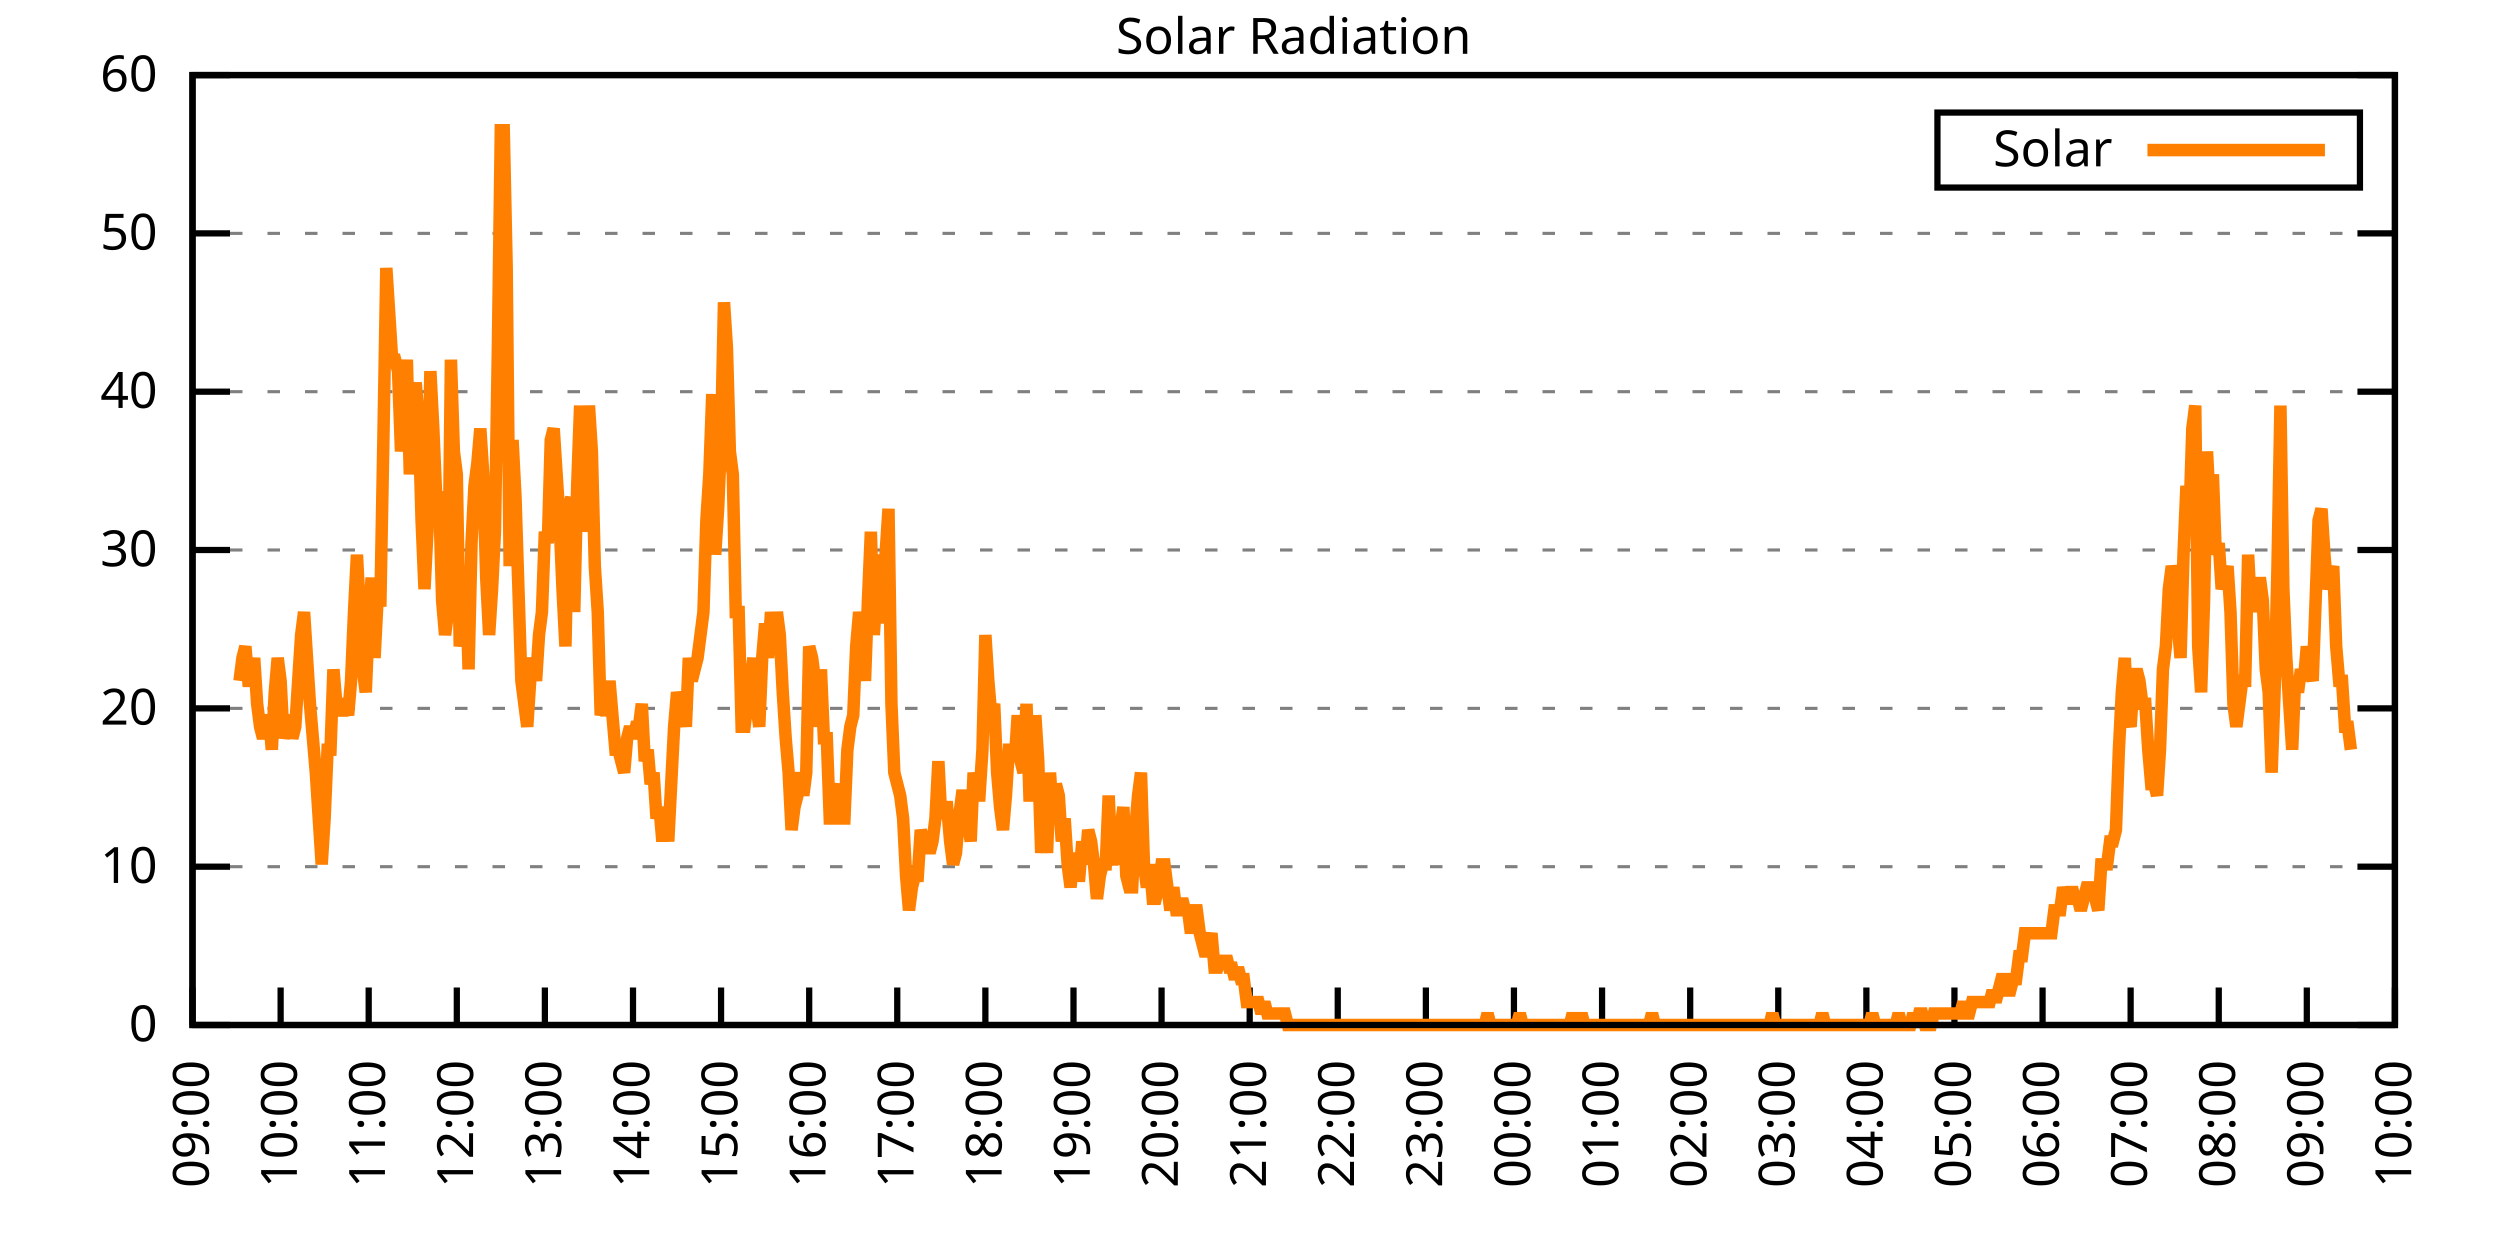
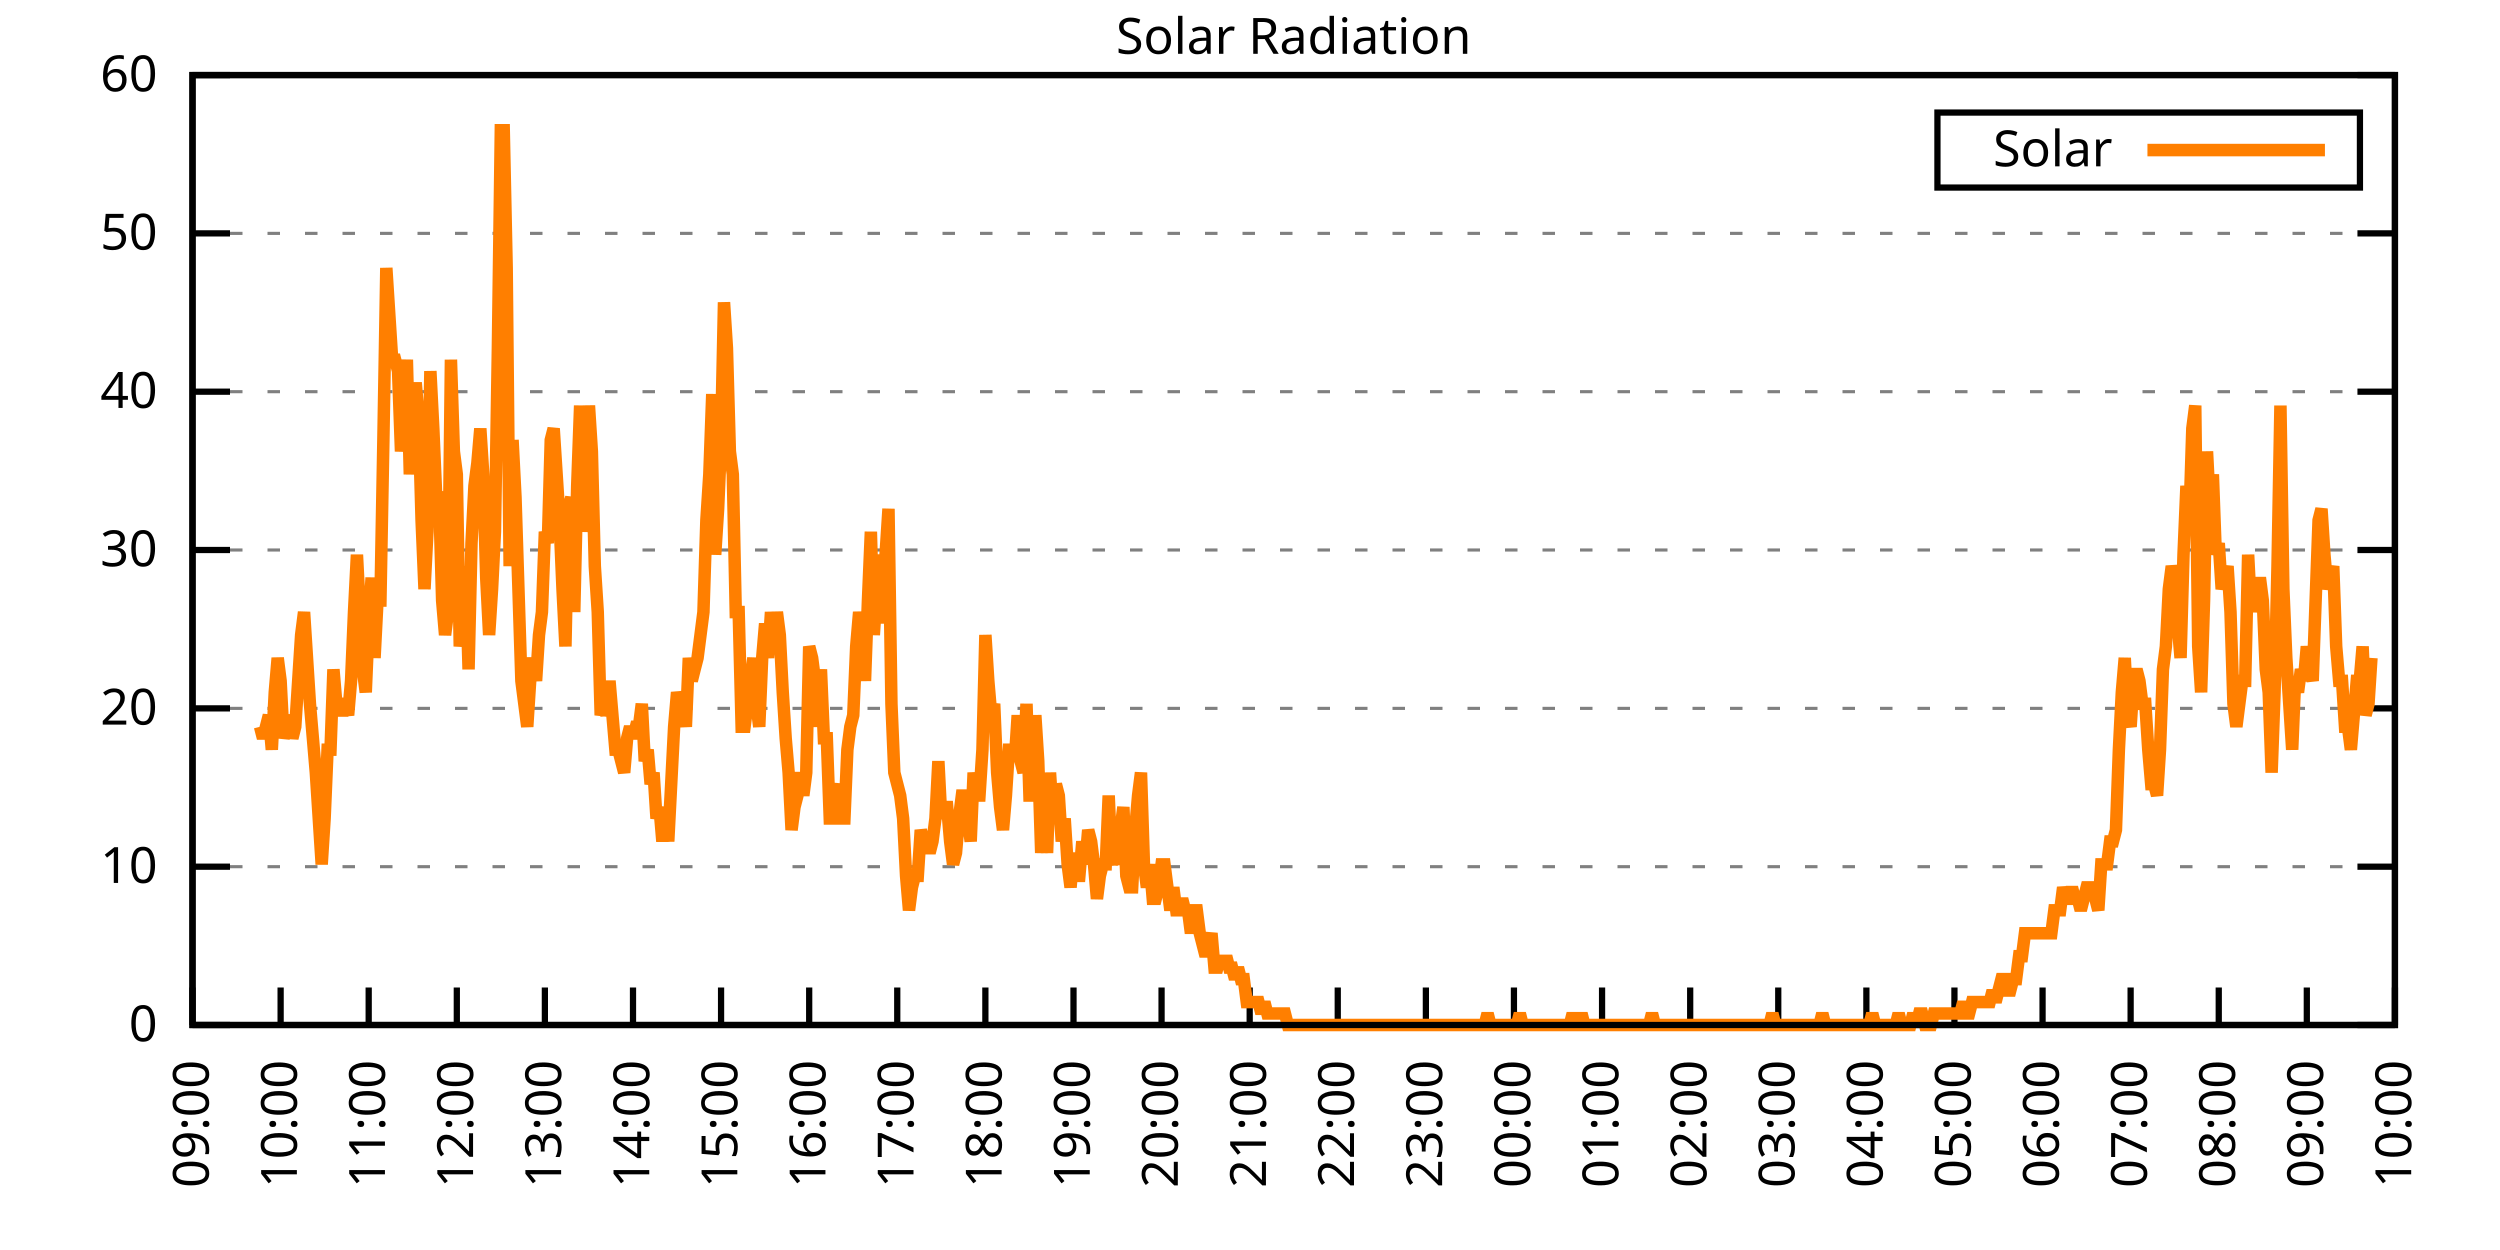
<svg xmlns="http://www.w3.org/2000/svg" xmlns:xlink="http://www.w3.org/1999/xlink" width="400" height="200" viewBox="0 0 400 200">
  <g id="gnuplot_canvas">
    <rect x="0" y="0" width="400" height="200" fill="none" />
    <defs>
      <circle id="gpDot" r="0.5" stroke-width="0.5" stroke="currentColor" />
      <path id="gpPt0" stroke-width="0.333" stroke="currentColor" d="M-1,0 h2 M0,-1 v2" />
      <path id="gpPt1" stroke-width="0.333" stroke="currentColor" d="M-1,-1 L1,1 M1,-1 L-1,1" />
      <path id="gpPt2" stroke-width="0.333" stroke="currentColor" d="M-1,0 L1,0 M0,-1 L0,1 M-1,-1 L1,1 M-1,1 L1,-1" />
      <rect id="gpPt3" stroke-width="0.333" stroke="currentColor" x="-1" y="-1" width="2" height="2" />
      <rect id="gpPt4" stroke-width="0.333" stroke="currentColor" fill="currentColor" x="-1" y="-1" width="2" height="2" />
      <circle id="gpPt5" stroke-width="0.333" stroke="currentColor" cx="0" cy="0" r="1" />
      <use xlink:href="#gpPt5" id="gpPt6" fill="currentColor" stroke="none" />
      <path id="gpPt7" stroke-width="0.333" stroke="currentColor" d="M0,-1.33 L-1.33,0.67 L1.33,0.67 z" />
      <use xlink:href="#gpPt7" id="gpPt8" fill="currentColor" stroke="none" />
      <use xlink:href="#gpPt7" id="gpPt9" stroke="currentColor" transform="rotate(180)" />
      <use xlink:href="#gpPt9" id="gpPt10" fill="currentColor" stroke="none" />
      <use xlink:href="#gpPt3" id="gpPt11" stroke="currentColor" transform="rotate(45)" />
      <use xlink:href="#gpPt11" id="gpPt12" fill="currentColor" stroke="none" />
      <path id="gpPt13" stroke-width="0.333" stroke="currentColor" d="M0,1.330 L1.265,0.411 L0.782,-1.067 L-0.782,-1.076 L-1.265,0.411 z" />
      <use xlink:href="#gpPt13" id="gpPt14" fill="currentColor" stroke="none" />
      <filter id="textbox" filterUnits="objectBoundingBox" x="0" y="0" height="1" width="1">
        <feFlood flood-color="white" flood-opacity="1" result="bgnd" />
        <feComposite in="SourceGraphic" in2="bgnd" operator="atop" />
      </filter>
      <filter id="greybox" filterUnits="objectBoundingBox" x="0" y="0" height="1" width="1">
        <feFlood flood-color="lightgrey" flood-opacity="1" result="grey" />
        <feComposite in="SourceGraphic" in2="grey" operator="atop" />
      </filter>
    </defs>
    <g fill="none" color="white" stroke="currentColor" stroke-width="1.00" stroke-linecap="butt" stroke-linejoin="miter">
</g>
    <g fill="none" color="black" stroke="currentColor" stroke-width="1.00" stroke-linecap="butt" stroke-linejoin="miter">
      <g stroke="none" shape-rendering="crispEdges">
        <polygon fill="rgb(255, 255, 255)" points="30.80,164.00 383.18,164.00 383.18,12.02 30.80,12.02 " />
      </g>
    </g>
    <g fill="none" color="black" stroke="currentColor" stroke-width="1.00" stroke-linecap="butt" stroke-linejoin="miter">
</g>
    <g fill="none" color="black" stroke="black" stroke-width="0.50" stroke-linecap="butt" stroke-linejoin="miter">
</g>
    <g fill="none" color="gray" stroke="currentColor" stroke-width="0.50" stroke-linecap="butt" stroke-linejoin="miter">
      <path stroke="gray" stroke-dasharray="2,4" class="gridline" d="M30.80,164.00 L383.19,164.00  " />
    </g>
    <g fill="none" color="gray" stroke="gray" stroke-width="1.00" stroke-linecap="butt" stroke-linejoin="miter">
</g>
    <g fill="none" color="black" stroke="currentColor" stroke-width="1.00" stroke-linecap="butt" stroke-linejoin="miter">
      <path stroke="black" d="M30.80,164.00 L36.80,164.00 M383.19,164.00 L377.19,164.00  " />
      <g transform="translate(25.20,166.60)" stroke="none" fill="black" font-family="Sans" font-size="8.00" text-anchor="end">
        <text>
          <tspan font-family="Sans"> 0</tspan>
        </text>
      </g>
    </g>
    <g fill="none" color="black" stroke="currentColor" stroke-width="1.00" stroke-linecap="butt" stroke-linejoin="miter">
</g>
    <g fill="none" color="black" stroke="black" stroke-width="0.50" stroke-linecap="butt" stroke-linejoin="miter">
</g>
    <g fill="none" color="gray" stroke="currentColor" stroke-width="0.50" stroke-linecap="butt" stroke-linejoin="miter">
      <path stroke="gray" stroke-dasharray="2,4" class="gridline" d="M30.80,138.67 L383.19,138.67  " />
    </g>
    <g fill="none" color="gray" stroke="gray" stroke-width="1.00" stroke-linecap="butt" stroke-linejoin="miter">
</g>
    <g fill="none" color="black" stroke="currentColor" stroke-width="1.00" stroke-linecap="butt" stroke-linejoin="miter">
      <path stroke="black" d="M30.80,138.67 L36.80,138.67 M383.19,138.67 L377.19,138.67  " />
      <g transform="translate(25.20,141.27)" stroke="none" fill="black" font-family="Sans" font-size="8.00" text-anchor="end">
        <text>
          <tspan font-family="Sans"> 10</tspan>
        </text>
      </g>
    </g>
    <g fill="none" color="black" stroke="currentColor" stroke-width="1.00" stroke-linecap="butt" stroke-linejoin="miter">
</g>
    <g fill="none" color="black" stroke="black" stroke-width="0.50" stroke-linecap="butt" stroke-linejoin="miter">
</g>
    <g fill="none" color="gray" stroke="currentColor" stroke-width="0.50" stroke-linecap="butt" stroke-linejoin="miter">
      <path stroke="gray" stroke-dasharray="2,4" class="gridline" d="M30.80,113.34 L383.19,113.34  " />
    </g>
    <g fill="none" color="gray" stroke="gray" stroke-width="1.00" stroke-linecap="butt" stroke-linejoin="miter">
</g>
    <g fill="none" color="black" stroke="currentColor" stroke-width="1.00" stroke-linecap="butt" stroke-linejoin="miter">
      <path stroke="black" d="M30.80,113.34 L36.80,113.34 M383.19,113.34 L377.19,113.34  " />
      <g transform="translate(25.20,115.94)" stroke="none" fill="black" font-family="Sans" font-size="8.00" text-anchor="end">
        <text>
          <tspan font-family="Sans"> 20</tspan>
        </text>
      </g>
    </g>
    <g fill="none" color="black" stroke="currentColor" stroke-width="1.00" stroke-linecap="butt" stroke-linejoin="miter">
</g>
    <g fill="none" color="black" stroke="black" stroke-width="0.50" stroke-linecap="butt" stroke-linejoin="miter">
</g>
    <g fill="none" color="gray" stroke="currentColor" stroke-width="0.50" stroke-linecap="butt" stroke-linejoin="miter">
      <path stroke="gray" stroke-dasharray="2,4" class="gridline" d="M30.80,88.00 L383.19,88.00  " />
    </g>
    <g fill="none" color="gray" stroke="gray" stroke-width="1.00" stroke-linecap="butt" stroke-linejoin="miter">
</g>
    <g fill="none" color="black" stroke="currentColor" stroke-width="1.00" stroke-linecap="butt" stroke-linejoin="miter">
      <path stroke="black" d="M30.80,88.00 L36.80,88.00 M383.19,88.00 L377.19,88.00  " />
      <g transform="translate(25.20,90.60)" stroke="none" fill="black" font-family="Sans" font-size="8.00" text-anchor="end">
        <text>
          <tspan font-family="Sans"> 30</tspan>
        </text>
      </g>
    </g>
    <g fill="none" color="black" stroke="currentColor" stroke-width="1.00" stroke-linecap="butt" stroke-linejoin="miter">
</g>
    <g fill="none" color="black" stroke="black" stroke-width="0.50" stroke-linecap="butt" stroke-linejoin="miter">
</g>
    <g fill="none" color="gray" stroke="currentColor" stroke-width="0.50" stroke-linecap="butt" stroke-linejoin="miter">
      <path stroke="gray" stroke-dasharray="2,4" class="gridline" d="M30.80,62.67 L383.19,62.67  " />
    </g>
    <g fill="none" color="gray" stroke="gray" stroke-width="1.00" stroke-linecap="butt" stroke-linejoin="miter">
</g>
    <g fill="none" color="black" stroke="currentColor" stroke-width="1.00" stroke-linecap="butt" stroke-linejoin="miter">
      <path stroke="black" d="M30.80,62.67 L36.80,62.67 M383.19,62.67 L377.19,62.67  " />
      <g transform="translate(25.20,65.27)" stroke="none" fill="black" font-family="Sans" font-size="8.00" text-anchor="end">
        <text>
          <tspan font-family="Sans"> 40</tspan>
        </text>
      </g>
    </g>
    <g fill="none" color="black" stroke="currentColor" stroke-width="1.00" stroke-linecap="butt" stroke-linejoin="miter">
</g>
    <g fill="none" color="black" stroke="black" stroke-width="0.50" stroke-linecap="butt" stroke-linejoin="miter">
</g>
    <g fill="none" color="gray" stroke="currentColor" stroke-width="0.50" stroke-linecap="butt" stroke-linejoin="miter">
      <path stroke="gray" stroke-dasharray="2,4" class="gridline" d="M30.80,37.34 L383.19,37.34  " />
    </g>
    <g fill="none" color="gray" stroke="gray" stroke-width="1.00" stroke-linecap="butt" stroke-linejoin="miter">
</g>
    <g fill="none" color="black" stroke="currentColor" stroke-width="1.00" stroke-linecap="butt" stroke-linejoin="miter">
      <path stroke="black" d="M30.80,37.34 L36.80,37.34 M383.19,37.34 L377.19,37.34  " />
      <g transform="translate(25.20,39.94)" stroke="none" fill="black" font-family="Sans" font-size="8.00" text-anchor="end">
        <text>
          <tspan font-family="Sans"> 50</tspan>
        </text>
      </g>
    </g>
    <g fill="none" color="black" stroke="currentColor" stroke-width="1.00" stroke-linecap="butt" stroke-linejoin="miter">
</g>
    <g fill="none" color="black" stroke="black" stroke-width="0.50" stroke-linecap="butt" stroke-linejoin="miter">
</g>
    <g fill="none" color="gray" stroke="currentColor" stroke-width="0.50" stroke-linecap="butt" stroke-linejoin="miter">
      <path stroke="gray" stroke-dasharray="2,4" class="gridline" d="M30.80,12.01 L383.19,12.01  " />
    </g>
    <g fill="none" color="gray" stroke="gray" stroke-width="1.00" stroke-linecap="butt" stroke-linejoin="miter">
</g>
    <g fill="none" color="black" stroke="currentColor" stroke-width="1.00" stroke-linecap="butt" stroke-linejoin="miter">
      <path stroke="black" d="M30.80,12.01 L36.80,12.01 M383.19,12.01 L377.19,12.01  " />
      <g transform="translate(25.20,14.61)" stroke="none" fill="black" font-family="Sans" font-size="8.00" text-anchor="end">
        <text>
          <tspan font-family="Sans"> 60</tspan>
        </text>
      </g>
    </g>
    <g fill="none" color="black" stroke="currentColor" stroke-width="1.00" stroke-linecap="butt" stroke-linejoin="miter">
      <path stroke="black" d="M30.80,164.00 L30.80,158.00  " />
      <g transform="translate(33.40,169.60) rotate(270.00)" stroke="none" fill="black" font-family="Sans" font-size="8.00" text-anchor="end">
        <text>
          <tspan font-family="Sans">09:00</tspan>
        </text>
      </g>
    </g>
    <g fill="none" color="black" stroke="currentColor" stroke-width="1.00" stroke-linecap="butt" stroke-linejoin="miter">
      <path stroke="black" d="M44.90,164.00 L44.90,158.00  " />
      <g transform="translate(47.50,169.60) rotate(270.00)" stroke="none" fill="black" font-family="Sans" font-size="8.00" text-anchor="end">
        <text>
          <tspan font-family="Sans">10:00</tspan>
        </text>
      </g>
    </g>
    <g fill="none" color="black" stroke="currentColor" stroke-width="1.00" stroke-linecap="butt" stroke-linejoin="miter">
      <path stroke="black" d="M58.99,164.00 L58.99,158.00  " />
      <g transform="translate(61.59,169.60) rotate(270.00)" stroke="none" fill="black" font-family="Sans" font-size="8.00" text-anchor="end">
        <text>
          <tspan font-family="Sans">11:00</tspan>
        </text>
      </g>
    </g>
    <g fill="none" color="black" stroke="currentColor" stroke-width="1.00" stroke-linecap="butt" stroke-linejoin="miter">
      <path stroke="black" d="M73.09,164.00 L73.09,158.00  " />
      <g transform="translate(75.69,169.60) rotate(270.00)" stroke="none" fill="black" font-family="Sans" font-size="8.00" text-anchor="end">
        <text>
          <tspan font-family="Sans">12:00</tspan>
        </text>
      </g>
    </g>
    <g fill="none" color="black" stroke="currentColor" stroke-width="1.00" stroke-linecap="butt" stroke-linejoin="miter">
      <path stroke="black" d="M87.18,164.00 L87.18,158.00  " />
      <g transform="translate(89.78,169.60) rotate(270.00)" stroke="none" fill="black" font-family="Sans" font-size="8.00" text-anchor="end">
        <text>
          <tspan font-family="Sans">13:00</tspan>
        </text>
      </g>
    </g>
    <g fill="none" color="black" stroke="currentColor" stroke-width="1.00" stroke-linecap="butt" stroke-linejoin="miter">
      <path stroke="black" d="M101.28,164.00 L101.28,158.00  " />
      <g transform="translate(103.88,169.60) rotate(270.00)" stroke="none" fill="black" font-family="Sans" font-size="8.00" text-anchor="end">
        <text>
          <tspan font-family="Sans">14:00</tspan>
        </text>
      </g>
    </g>
    <g fill="none" color="black" stroke="currentColor" stroke-width="1.00" stroke-linecap="butt" stroke-linejoin="miter">
      <path stroke="black" d="M115.37,164.00 L115.37,158.00  " />
      <g transform="translate(117.97,169.60) rotate(270.00)" stroke="none" fill="black" font-family="Sans" font-size="8.00" text-anchor="end">
        <text>
          <tspan font-family="Sans">15:00</tspan>
        </text>
      </g>
    </g>
    <g fill="none" color="black" stroke="currentColor" stroke-width="1.00" stroke-linecap="butt" stroke-linejoin="miter">
      <path stroke="black" d="M129.47,164.00 L129.47,158.00  " />
      <g transform="translate(132.07,169.60) rotate(270.00)" stroke="none" fill="black" font-family="Sans" font-size="8.00" text-anchor="end">
        <text>
          <tspan font-family="Sans">16:00</tspan>
        </text>
      </g>
    </g>
    <g fill="none" color="black" stroke="currentColor" stroke-width="1.00" stroke-linecap="butt" stroke-linejoin="miter">
      <path stroke="black" d="M143.56,164.00 L143.56,158.00  " />
      <g transform="translate(146.16,169.60) rotate(270.00)" stroke="none" fill="black" font-family="Sans" font-size="8.00" text-anchor="end">
        <text>
          <tspan font-family="Sans">17:00</tspan>
        </text>
      </g>
    </g>
    <g fill="none" color="black" stroke="currentColor" stroke-width="1.00" stroke-linecap="butt" stroke-linejoin="miter">
      <path stroke="black" d="M157.66,164.00 L157.66,158.00  " />
      <g transform="translate(160.26,169.60) rotate(270.00)" stroke="none" fill="black" font-family="Sans" font-size="8.00" text-anchor="end">
        <text>
          <tspan font-family="Sans">18:00</tspan>
        </text>
      </g>
    </g>
    <g fill="none" color="black" stroke="currentColor" stroke-width="1.00" stroke-linecap="butt" stroke-linejoin="miter">
      <path stroke="black" d="M171.76,164.00 L171.76,158.00  " />
      <g transform="translate(174.36,169.60) rotate(270.00)" stroke="none" fill="black" font-family="Sans" font-size="8.00" text-anchor="end">
        <text>
          <tspan font-family="Sans">19:00</tspan>
        </text>
      </g>
    </g>
    <g fill="none" color="black" stroke="currentColor" stroke-width="1.00" stroke-linecap="butt" stroke-linejoin="miter">
      <path stroke="black" d="M185.85,164.00 L185.85,158.00  " />
      <g transform="translate(188.45,169.60) rotate(270.00)" stroke="none" fill="black" font-family="Sans" font-size="8.00" text-anchor="end">
        <text>
          <tspan font-family="Sans">20:00</tspan>
        </text>
      </g>
    </g>
    <g fill="none" color="black" stroke="currentColor" stroke-width="1.00" stroke-linecap="butt" stroke-linejoin="miter">
      <path stroke="black" d="M199.95,164.00 L199.95,158.00  " />
      <g transform="translate(202.55,169.60) rotate(270.00)" stroke="none" fill="black" font-family="Sans" font-size="8.00" text-anchor="end">
        <text>
          <tspan font-family="Sans">21:00</tspan>
        </text>
      </g>
    </g>
    <g fill="none" color="black" stroke="currentColor" stroke-width="1.00" stroke-linecap="butt" stroke-linejoin="miter">
      <path stroke="black" d="M214.04,164.00 L214.04,158.00  " />
      <g transform="translate(216.64,169.60) rotate(270.00)" stroke="none" fill="black" font-family="Sans" font-size="8.00" text-anchor="end">
        <text>
          <tspan font-family="Sans">22:00</tspan>
        </text>
      </g>
    </g>
    <g fill="none" color="black" stroke="currentColor" stroke-width="1.00" stroke-linecap="butt" stroke-linejoin="miter">
      <path stroke="black" d="M228.14,164.00 L228.14,158.00  " />
      <g transform="translate(230.74,169.60) rotate(270.00)" stroke="none" fill="black" font-family="Sans" font-size="8.00" text-anchor="end">
        <text>
          <tspan font-family="Sans">23:00</tspan>
        </text>
      </g>
    </g>
    <g fill="none" color="black" stroke="currentColor" stroke-width="1.00" stroke-linecap="butt" stroke-linejoin="miter">
      <path stroke="black" d="M242.23,164.00 L242.23,158.00  " />
      <g transform="translate(244.83,169.60) rotate(270.00)" stroke="none" fill="black" font-family="Sans" font-size="8.00" text-anchor="end">
        <text>
          <tspan font-family="Sans">00:00</tspan>
        </text>
      </g>
    </g>
    <g fill="none" color="black" stroke="currentColor" stroke-width="1.00" stroke-linecap="butt" stroke-linejoin="miter">
      <path stroke="black" d="M256.33,164.00 L256.33,158.00  " />
      <g transform="translate(258.93,169.60) rotate(270.00)" stroke="none" fill="black" font-family="Sans" font-size="8.00" text-anchor="end">
        <text>
          <tspan font-family="Sans">01:00</tspan>
        </text>
      </g>
    </g>
    <g fill="none" color="black" stroke="currentColor" stroke-width="1.00" stroke-linecap="butt" stroke-linejoin="miter">
      <path stroke="black" d="M270.43,164.00 L270.43,158.00  " />
      <g transform="translate(273.03,169.60) rotate(270.00)" stroke="none" fill="black" font-family="Sans" font-size="8.00" text-anchor="end">
        <text>
          <tspan font-family="Sans">02:00</tspan>
        </text>
      </g>
    </g>
    <g fill="none" color="black" stroke="currentColor" stroke-width="1.00" stroke-linecap="butt" stroke-linejoin="miter">
      <path stroke="black" d="M284.52,164.00 L284.52,158.00  " />
      <g transform="translate(287.12,169.60) rotate(270.00)" stroke="none" fill="black" font-family="Sans" font-size="8.00" text-anchor="end">
        <text>
          <tspan font-family="Sans">03:00</tspan>
        </text>
      </g>
    </g>
    <g fill="none" color="black" stroke="currentColor" stroke-width="1.00" stroke-linecap="butt" stroke-linejoin="miter">
      <path stroke="black" d="M298.62,164.00 L298.62,158.00  " />
      <g transform="translate(301.22,169.60) rotate(270.00)" stroke="none" fill="black" font-family="Sans" font-size="8.00" text-anchor="end">
        <text>
          <tspan font-family="Sans">04:00</tspan>
        </text>
      </g>
    </g>
    <g fill="none" color="black" stroke="currentColor" stroke-width="1.00" stroke-linecap="butt" stroke-linejoin="miter">
      <path stroke="black" d="M312.71,164.00 L312.71,158.00  " />
      <g transform="translate(315.31,169.60) rotate(270.00)" stroke="none" fill="black" font-family="Sans" font-size="8.00" text-anchor="end">
        <text>
          <tspan font-family="Sans">05:00</tspan>
        </text>
      </g>
    </g>
    <g fill="none" color="black" stroke="currentColor" stroke-width="1.00" stroke-linecap="butt" stroke-linejoin="miter">
      <path stroke="black" d="M326.81,164.00 L326.81,158.00  " />
      <g transform="translate(329.41,169.60) rotate(270.00)" stroke="none" fill="black" font-family="Sans" font-size="8.00" text-anchor="end">
        <text>
          <tspan font-family="Sans">06:00</tspan>
        </text>
      </g>
    </g>
    <g fill="none" color="black" stroke="currentColor" stroke-width="1.00" stroke-linecap="butt" stroke-linejoin="miter">
      <path stroke="black" d="M340.90,164.00 L340.90,158.00  " />
      <g transform="translate(343.50,169.60) rotate(270.00)" stroke="none" fill="black" font-family="Sans" font-size="8.00" text-anchor="end">
        <text>
          <tspan font-family="Sans">07:00</tspan>
        </text>
      </g>
    </g>
    <g fill="none" color="black" stroke="currentColor" stroke-width="1.00" stroke-linecap="butt" stroke-linejoin="miter">
      <path stroke="black" d="M355.00,164.00 L355.00,158.00  " />
      <g transform="translate(357.60,169.60) rotate(270.00)" stroke="none" fill="black" font-family="Sans" font-size="8.00" text-anchor="end">
        <text>
          <tspan font-family="Sans">08:00</tspan>
        </text>
      </g>
    </g>
    <g fill="none" color="black" stroke="currentColor" stroke-width="1.00" stroke-linecap="butt" stroke-linejoin="miter">
      <path stroke="black" d="M369.09,164.00 L369.09,158.00  " />
      <g transform="translate(371.69,169.60) rotate(270.00)" stroke="none" fill="black" font-family="Sans" font-size="8.00" text-anchor="end">
        <text>
          <tspan font-family="Sans">09:00</tspan>
        </text>
      </g>
    </g>
    <g fill="none" color="black" stroke="currentColor" stroke-width="1.00" stroke-linecap="butt" stroke-linejoin="miter">
      <path stroke="black" d="M383.19,164.00 L383.19,158.00  " />
      <g transform="translate(385.79,169.60) rotate(270.00)" stroke="none" fill="black" font-family="Sans" font-size="8.00" text-anchor="end">
        <text>
          <tspan font-family="Sans">10:00</tspan>
        </text>
      </g>
    </g>
    <g fill="none" color="black" stroke="currentColor" stroke-width="1.00" stroke-linecap="butt" stroke-linejoin="miter">
</g>
    <g fill="none" color="black" stroke="currentColor" stroke-width="1.00" stroke-linecap="butt" stroke-linejoin="miter">
      <path stroke="black" d="M30.80,12.01 L30.80,164.00 L383.19,164.00 L383.19,12.01 L30.80,12.01 Z  " />
    </g>
    <g fill="none" color="black" stroke="currentColor" stroke-width="1.00" stroke-linecap="butt" stroke-linejoin="miter">
</g>
    <g fill="none" color="black" stroke="currentColor" stroke-width="1.00" stroke-linecap="butt" stroke-linejoin="miter">
      <path stroke="black" d="M309.99,30.01 L309.99,18.01 L377.59,18.01 L377.59,30.01 L309.99,30.01 Z  " />
    </g>
    <g id="Solar_Radiation_plot_1">
      <g fill="none" color="white" stroke="black" stroke-width="2.00" stroke-linecap="butt" stroke-linejoin="miter">
</g>
      <g fill="none" color="black" stroke="currentColor" stroke-width="2.00" stroke-linecap="butt" stroke-linejoin="miter">
        <g transform="translate(337.99,26.61)" stroke="none" fill="black" font-family="Sans" font-size="8.00" text-anchor="end">
          <text>
            <tspan font-family="Sans">Solar</tspan>
          </text>
        </g>
      </g>
      <g fill="none" color="black" stroke="currentColor" stroke-width="2.00" stroke-linecap="butt" stroke-linejoin="miter">
-         <path stroke="rgb(255, 127,   0)" d="M343.59,24.01 L371.99,24.01 M38.32,108.94 L38.79,105.27 L39.26,103.43 L39.73,108.94 L40.20,108.94 L40.67,105.27   L41.14,112.61 L41.61,116.28 L42.08,118.12 L42.55,116.28 L43.02,114.44 L43.49,119.95 L43.96,110.77 L44.43,105.27   L44.90,108.94 L45.37,118.12 L45.84,116.28 L46.31,114.44 L46.78,118.12 L47.24,116.28 L47.71,108.94 L48.18,101.60   L48.65,97.93 L49.12,105.27 L49.59,112.61 L50.06,118.12 L50.53,123.62 L51.00,130.96 L51.47,138.30 L51.94,130.96   L52.41,119.95 L52.88,119.95 L53.35,107.10 L53.82,112.61 L54.29,112.61 L54.76,114.44 L55.23,112.61 L55.70,114.44   L56.17,108.94 L56.64,97.93 L57.11,88.75 L57.58,97.93 L58.05,107.10 L58.52,110.77 L58.99,99.76 L59.46,92.42   L59.93,105.27 L60.40,96.09 L60.87,96.09 L61.34,70.40 L61.81,42.87 L62.28,50.21 L62.75,57.55 L63.22,57.55   L63.69,59.38 L64.16,72.23 L64.63,66.73 L65.10,57.55 L65.57,75.90 L66.04,66.73 L66.51,61.22 L66.98,66.73   L67.45,83.24 L67.92,94.26 L68.39,85.08 L68.86,59.38 L69.33,68.56 L69.80,79.57 L70.27,79.57 L70.74,96.09   L71.21,101.60 L71.68,97.93 L72.15,57.55 L72.62,72.23 L73.09,75.90 L73.56,103.43 L74.03,99.76 L74.50,90.59   L74.97,107.10 L75.44,86.91 L75.91,77.74 L76.38,74.07 L76.85,68.56 L77.32,75.90 L77.79,92.42 L78.26,101.60   L78.73,94.26 L79.19,85.08 L79.66,55.71 L80.13,20.84 L80.60,20.84 L81.07,42.87 L81.54,90.59 L82.01,70.40   L82.48,79.57 L82.95,94.26 L83.42,108.94 L83.89,112.61 L84.36,116.28 L84.83,108.94 L85.30,105.27 L85.77,108.94   L86.24,101.60 L86.71,97.93 L87.18,85.08 L87.65,86.91 L88.12,70.40 L88.59,68.56 L89.06,75.90 L89.53,83.24   L90.00,94.26 L90.47,103.43 L90.94,81.41 L91.41,79.57 L91.88,97.93 L92.35,77.74 L92.82,64.89 L93.29,85.08   L93.76,77.74 L94.23,64.89 L94.70,72.23 L95.17,90.59 L95.64,97.93 L96.11,114.44 L96.58,112.61 L97.05,114.44   L97.52,108.94 L97.99,114.44 L98.46,119.95 L98.93,119.95 L99.40,121.79 L99.87,123.62 L100.34,118.12 L100.81,116.28   L101.28,118.12 L101.75,116.28 L102.22,116.28 L102.69,112.61 L103.16,121.79 L103.63,119.95 L104.10,125.46 L104.57,123.62   L105.04,130.96 L105.51,129.13 L105.98,134.63 L106.45,129.13 L106.92,134.63 L107.39,125.46 L107.86,116.28 L108.33,110.77   L108.80,112.61 L109.27,112.61 L109.74,116.28 L110.21,105.27 L110.68,108.94 L111.14,107.10 L111.61,105.27 L112.08,101.60   L112.55,97.93 L113.02,83.24 L113.49,75.90 L113.96,63.05 L114.43,88.75 L114.90,81.41 L115.37,70.40 L115.84,48.37   L116.31,55.71 L116.78,72.23 L117.25,75.90 L117.72,97.93 L118.19,97.93 L118.66,116.28 L119.13,116.28 L119.60,112.61   L120.07,108.94 L120.54,105.27 L121.01,112.61 L121.48,116.28 L121.95,105.27 L122.42,99.76 L122.89,105.27 L123.36,97.93   L123.83,103.43 L124.30,97.93 L124.77,101.60 L125.24,110.77 L125.71,118.12 L126.18,123.62 L126.65,132.80 L127.12,129.13   L127.59,127.29 L128.06,123.62 L128.53,127.29 L129.00,123.62 L129.47,103.43 L129.94,105.27 L130.41,108.94 L130.88,116.28   L131.35,107.10 L131.82,118.12 L132.29,118.12 L132.76,130.96 L133.23,130.96 L133.70,127.29 L134.17,125.46 L134.64,130.96   L135.11,130.96 L135.58,119.95 L136.05,116.28 L136.52,114.44 L136.99,103.43 L137.46,97.93 L137.93,101.60 L138.40,108.94   L138.87,96.09 L139.34,85.08 L139.81,101.60 L140.28,94.26 L140.75,88.75 L141.22,99.76 L141.69,88.75 L142.16,81.41   L142.63,112.61 L143.09,123.62 L143.56,125.46 L144.03,127.29 L144.50,130.96 L144.97,140.14 L145.44,145.65 L145.91,141.98   L146.38,140.14 L146.85,140.14 L147.32,132.80 L147.79,134.63 L148.26,134.63 L148.73,136.47 L149.20,134.63 L149.67,130.96   L150.14,121.79 L150.61,130.96 L151.08,129.13 L151.55,129.13 L152.02,134.63 L152.49,138.30 L152.96,136.47 L153.43,130.96   L153.90,127.29 L154.37,127.29 L154.84,130.96 L155.31,134.63 L155.78,123.62 L156.25,127.29 L156.72,127.29 L157.19,119.95   L157.66,101.60 L158.13,108.94 L158.60,114.44 L159.07,112.61 L159.54,123.62 L160.01,129.13 L160.48,132.80 L160.95,127.29   L161.42,119.95 L161.89,119.95 L162.36,121.79 L162.83,114.44 L163.30,121.79 L163.77,123.62 L164.24,112.61 L164.71,127.29   L165.18,127.29 L165.65,114.44 L166.12,121.79 L166.59,136.47 L167.06,129.13 L167.53,136.47 L168.00,123.62 L168.47,130.96   L168.94,125.46 L169.41,127.29 L169.88,134.63 L170.35,130.96 L170.82,138.30 L171.29,141.98 L171.76,136.47 L172.23,140.14   L172.70,140.14 L173.17,134.63 L173.64,138.30 L174.11,132.80 L174.58,134.63 L175.04,138.30 L175.51,143.81 L175.98,140.14   L176.45,138.30 L176.92,138.30 L177.39,127.29 L177.86,138.30 L178.33,136.47 L178.80,138.30 L179.27,132.80 L179.74,129.13   L180.21,140.14 L180.68,141.98 L181.15,141.98 L181.62,132.80 L182.09,127.29 L182.56,123.62 L183.03,138.30 L183.50,141.98   L183.97,138.30 L184.44,143.81 L184.91,143.81 L185.38,141.98 L185.85,138.30 L186.32,138.30 L186.79,141.98 L187.26,145.65   L187.73,141.98 L188.20,145.65 L188.67,145.65 L189.14,143.81 L189.61,145.65 L190.08,145.65 L190.55,149.32 L191.02,145.65   L191.49,145.65 L191.96,149.32 L192.43,151.15 L192.90,152.99 L193.37,151.15 L193.84,149.32 L194.31,154.82 L194.78,154.82   L195.25,152.99 L195.72,154.82 L196.19,152.99 L196.66,154.82 L197.13,154.82 L197.60,156.66 L198.07,154.82 L198.54,156.66   L199.01,156.66 L199.48,160.33 L199.95,160.33 L200.42,160.33 L200.89,160.33 L201.36,160.33 L201.83,162.16 L202.30,160.33   L202.77,162.16 L203.24,162.16 L203.71,162.16 L204.18,162.16 L204.65,162.16 L205.12,162.16 L205.59,162.16 L206.06,164.00   L206.53,164.00 L207.00,164.00 L207.46,164.00 L207.93,164.00 L208.40,164.00 L208.87,164.00 L209.34,164.00 L209.81,164.00   L210.28,164.00 L210.75,164.00 L211.22,164.00 L211.69,164.00 L212.16,164.00 L212.63,164.00 L213.10,164.00 L213.57,164.00   L214.04,164.00 L214.51,164.00 L214.98,164.00 L215.45,164.00 L215.92,164.00 L216.39,164.00 L216.86,164.00 L217.33,164.00   L217.80,164.00 L218.27,164.00 L218.74,164.00 L219.21,164.00 L219.68,164.00 L220.15,164.00 L220.62,164.00 L221.09,164.00   L221.56,164.00 L222.03,164.00 L222.50,164.00 L222.97,164.00 L223.44,164.00 L223.91,164.00 L224.38,164.00 L224.85,164.00   L225.32,164.00 L225.79,164.00 L226.26,164.00 L226.73,164.00 L227.20,164.00 L227.67,164.00 L228.14,164.00 L228.61,164.00   L229.08,164.00 L229.55,164.00 L230.02,164.00 L230.49,164.00 L230.96,164.00 L231.43,164.00 L231.90,164.00 L232.37,164.00   L232.84,164.00 L233.31,164.00 L233.78,164.00 L234.25,164.00 L234.72,164.00 L235.19,164.00 L235.66,164.00 L236.13,164.00   L236.60,164.00 L237.07,164.00 L237.54,164.00 L238.01,162.16 L238.48,164.00 L238.95,164.00 L239.41,164.00 L239.88,164.00   L240.35,164.00 L240.82,164.00 L241.29,164.00 L241.76,164.00 L242.23,164.00 L242.70,164.00 L243.17,162.16 L243.64,164.00   L244.11,164.00 L244.58,164.00 L245.05,164.00 L245.52,164.00 L245.99,164.00 L246.46,164.00 L246.93,164.00 L247.40,164.00   L247.87,164.00 L248.34,164.00 L248.81,164.00 L249.28,164.00 L249.75,164.00 L250.22,164.00 L250.69,164.00 L251.16,164.00   L251.63,162.16 L252.10,164.00 L252.57,164.00 L253.04,162.16 L253.51,164.00 L253.98,164.00 L254.45,164.00 L254.92,164.00   L255.39,164.00 L255.86,164.00 L256.33,164.00 L256.80,164.00 L257.27,164.00 L257.74,164.00 L258.21,164.00 L258.68,164.00   L259.15,164.00 L259.62,164.00 L260.09,164.00 L260.56,164.00 L261.03,164.00 L261.50,164.00 L261.97,164.00 L262.44,164.00   L262.91,164.00 L263.38,164.00 L263.85,164.00 L264.32,162.16 L264.79,164.00 L265.26,164.00 L265.73,164.00 L266.20,164.00   L266.67,164.00 L267.14,164.00 L267.61,164.00 L268.08,164.00 L268.55,164.00 L269.02,164.00 L269.49,164.00 L269.96,164.00   L270.43,164.00 L270.90,164.00 L271.36,164.00 L271.83,164.00 L272.30,164.00 L272.77,164.00 L273.24,164.00 L273.71,164.00   L274.18,164.00 L274.65,164.00 L275.12,164.00 L275.59,164.00 L276.06,164.00 L276.53,164.00 L277.00,164.00 L277.47,164.00   L277.94,164.00 L278.41,164.00 L278.88,164.00 L279.35,164.00 L279.82,164.00 L280.29,164.00 L280.76,164.00 L281.23,164.00   L281.70,164.00 L282.17,164.00 L282.64,164.00 L283.11,164.00 L283.58,162.16 L284.05,164.00 L284.52,164.00 L284.99,164.00   L285.46,164.00 L285.93,164.00 L286.40,164.00 L286.87,164.00 L287.34,164.00 L287.81,164.00 L288.28,164.00 L288.75,164.00   L289.22,164.00 L289.69,164.00 L290.16,164.00 L290.63,164.00 L291.10,164.00 L291.57,162.16 L292.04,164.00 L292.51,164.00   L292.98,164.00 L293.45,164.00 L293.92,164.00 L294.39,164.00 L294.86,164.00 L295.33,164.00 L295.80,164.00 L296.27,164.00   L296.74,164.00 L297.21,164.00 L297.68,164.00 L298.15,164.00 L298.62,164.00 L299.09,164.00 L299.56,162.16 L300.03,164.00   L300.50,164.00 L300.97,164.00 L301.44,164.00 L301.91,164.00 L302.38,164.00 L302.85,164.00 L303.31,164.00 L303.78,162.16   L304.25,164.00 L304.72,164.00 L305.19,164.00 L305.66,164.00 L306.13,162.16 L306.60,164.00 L307.07,162.16 L307.54,162.16   L308.01,164.00 L308.48,164.00 L308.95,164.00 L309.42,162.16 L309.89,162.16 L310.36,162.16 L310.83,162.16 L311.30,162.16   L311.77,162.16 L312.24,162.16 L312.71,162.16 L313.18,162.16 L313.65,162.16 L314.12,160.33 L314.59,162.16 L315.06,162.16   L315.53,160.33 L316.00,160.33 L316.47,160.33 L316.94,160.33 L317.41,160.33 L317.88,160.33 L318.35,160.33 L318.82,158.49   L319.29,160.33 L319.76,158.49 L320.23,156.66 L320.70,156.66 L321.17,158.49 L321.64,158.49 L322.11,156.66 L322.58,156.66   L323.05,152.99 L323.52,152.99 L323.99,149.32 L324.46,149.32 L324.93,149.32 L325.40,149.32 L325.87,149.32 L326.34,149.32   L326.81,149.32 L327.28,149.32 L327.75,149.32 L328.22,149.32 L328.69,145.65 L329.16,145.65 L329.63,145.65 L330.10,141.98   L330.57,143.81 L331.04,143.81 L331.51,141.98 L331.98,143.81 L332.45,143.81 L332.92,145.65 L333.39,143.81 L333.86,141.98   L334.33,141.98 L334.80,141.98 L335.26,143.81 L335.73,145.65 L336.20,138.30 L336.67,138.30 L337.14,138.30 L337.61,134.63   L338.08,134.63 L338.55,132.80 L339.02,119.95 L339.49,110.77 L339.96,105.27 L340.43,114.44 L340.90,116.28 L341.37,108.94   L341.84,107.10 L342.31,108.94 L342.78,112.61 L343.25,112.61 L343.72,119.95 L344.19,125.46 L344.66,125.46 L345.13,127.29   L345.60,119.95 L346.07,107.10 L346.54,103.43 L347.01,94.26 L347.48,90.59 L347.95,92.42 L348.42,99.76 L348.89,105.27   L349.36,88.75 L349.83,77.74 L350.30,83.24 L350.77,68.56 L351.24,64.89 L351.71,103.43 L352.18,110.77 L352.65,96.09   L353.12,72.23 L353.59,81.41 L354.06,75.90 L354.53,88.75 L355.00,86.91 L355.47,94.26 L355.94,92.42 L356.41,90.59   L356.88,97.93 L357.35,112.61 L357.82,116.28 L358.29,112.61 L358.76,108.94 L359.23,108.94 L359.70,88.75 L360.17,97.93   L360.64,92.42 L361.11,96.09 L361.58,92.42 L362.05,96.09 L362.52,107.10 L362.99,110.77 L363.46,123.62 L363.93,110.77   L364.40,90.59 L364.87,64.89 L365.34,94.26 L365.81,105.27 L366.28,112.61 L366.75,119.95 L367.21,108.94 L367.68,110.77   L368.15,107.10 L368.62,108.94 L369.09,103.43 L369.56,107.10 L370.03,108.94 L370.50,96.09 L370.97,83.24 L371.44,81.41   L371.91,88.75 L372.38,94.26 L372.85,92.42 L373.32,90.59 L373.79,103.43 L374.26,108.94 L374.73,108.94 L375.20,116.28   L375.67,116.28 L376.14,119.95  " />
+         <path stroke="rgb(255, 127,   0)" d="M343.59,24.01 L371.99,24.01 M41.61,116.28 L42.08,118.12 L42.55,116.28 L43.02,114.44 L43.49,119.95 L43.96,110.77   L44.43,105.27 L44.90,108.94 L45.37,118.12 L45.84,116.28 L46.31,114.44 L46.78,118.12 L47.24,116.28 L47.71,108.94   L48.18,101.60 L48.65,97.93 L49.12,105.27 L49.59,112.61 L50.06,118.12 L50.53,123.62 L51.00,130.96 L51.47,138.30   L51.94,130.96 L52.41,119.95 L52.88,119.95 L53.35,107.10 L53.82,112.61 L54.29,112.61 L54.76,114.44 L55.23,112.61   L55.70,114.44 L56.17,108.94 L56.64,97.93 L57.11,88.75 L57.58,97.93 L58.05,107.10 L58.52,110.77 L58.99,99.76   L59.46,92.42 L59.93,105.27 L60.40,96.09 L60.87,96.09 L61.34,70.40 L61.81,42.87 L62.28,50.21 L62.75,57.55   L63.22,57.55 L63.69,59.38 L64.16,72.23 L64.63,66.73 L65.10,57.55 L65.57,75.90 L66.04,66.73 L66.51,61.22   L66.98,66.73 L67.45,83.24 L67.92,94.26 L68.39,85.08 L68.86,59.38 L69.33,68.56 L69.80,79.57 L70.27,79.57   L70.74,96.09 L71.21,101.60 L71.68,97.93 L72.15,57.55 L72.62,72.23 L73.09,75.90 L73.56,103.43 L74.03,99.76   L74.50,90.59 L74.97,107.10 L75.44,86.91 L75.91,77.74 L76.38,74.07 L76.85,68.56 L77.32,75.90 L77.79,92.42   L78.26,101.60 L78.73,94.26 L79.19,85.08 L79.66,55.71 L80.13,20.84 L80.60,20.84 L81.07,42.87 L81.54,90.59   L82.01,70.40 L82.48,79.57 L82.95,94.26 L83.42,108.94 L83.89,112.61 L84.36,116.28 L84.83,108.94 L85.30,105.27   L85.77,108.94 L86.24,101.60 L86.71,97.93 L87.18,85.08 L87.65,86.91 L88.12,70.40 L88.59,68.56 L89.06,75.90   L89.53,83.24 L90.00,94.26 L90.47,103.43 L90.94,81.41 L91.41,79.57 L91.88,97.93 L92.35,77.74 L92.82,64.89   L93.29,85.08 L93.76,77.74 L94.23,64.89 L94.70,72.23 L95.17,90.59 L95.64,97.93 L96.11,114.44 L96.58,112.61   L97.05,114.44 L97.52,108.94 L97.99,114.44 L98.46,119.95 L98.93,119.95 L99.40,121.79 L99.87,123.62 L100.34,118.12   L100.81,116.28 L101.28,118.12 L101.75,116.28 L102.22,116.28 L102.69,112.61 L103.16,121.79 L103.63,119.95 L104.10,125.46   L104.57,123.62 L105.04,130.96 L105.51,129.13 L105.98,134.63 L106.45,129.13 L106.92,134.63 L107.39,125.46 L107.86,116.28   L108.33,110.77 L108.80,112.61 L109.27,112.61 L109.74,116.28 L110.21,105.27 L110.68,108.94 L111.14,107.10 L111.61,105.27   L112.08,101.60 L112.55,97.93 L113.02,83.24 L113.49,75.90 L113.96,63.05 L114.43,88.75 L114.90,81.41 L115.37,70.40   L115.84,48.37 L116.31,55.71 L116.78,72.23 L117.25,75.90 L117.72,97.93 L118.19,97.93 L118.66,116.28 L119.13,116.28   L119.60,112.61 L120.07,108.94 L120.54,105.27 L121.01,112.61 L121.48,116.28 L121.95,105.27 L122.42,99.76 L122.89,105.27   L123.36,97.93 L123.83,103.43 L124.30,97.93 L124.77,101.60 L125.24,110.77 L125.71,118.12 L126.18,123.62 L126.65,132.80   L127.12,129.13 L127.59,127.29 L128.06,123.62 L128.53,127.29 L129.00,123.62 L129.47,103.43 L129.94,105.27 L130.41,108.94   L130.88,116.28 L131.35,107.10 L131.82,118.12 L132.29,118.12 L132.76,130.96 L133.23,130.96 L133.70,127.29 L134.17,125.46   L134.64,130.96 L135.11,130.96 L135.58,119.95 L136.05,116.28 L136.52,114.44 L136.99,103.43 L137.46,97.93 L137.93,101.60   L138.40,108.94 L138.87,96.09 L139.34,85.08 L139.81,101.60 L140.28,94.26 L140.75,88.75 L141.22,99.76 L141.69,88.75   L142.16,81.41 L142.63,112.61 L143.09,123.62 L143.56,125.46 L144.03,127.29 L144.50,130.96 L144.97,140.14 L145.44,145.65   L145.91,141.98 L146.38,140.14 L146.85,140.14 L147.32,132.80 L147.79,134.63 L148.26,134.63 L148.73,136.47 L149.20,134.63   L149.67,130.96 L150.14,121.79 L150.61,130.96 L151.08,129.13 L151.55,129.13 L152.02,134.63 L152.49,138.30 L152.96,136.47   L153.43,130.96 L153.90,127.29 L154.37,127.29 L154.84,130.96 L155.31,134.63 L155.78,123.62 L156.25,127.29 L156.72,127.29   L157.19,119.95 L157.66,101.60 L158.13,108.94 L158.60,114.44 L159.07,112.61 L159.54,123.62 L160.01,129.13 L160.48,132.80   L160.95,127.29 L161.42,119.95 L161.89,119.95 L162.36,121.79 L162.83,114.44 L163.30,121.79 L163.77,123.62 L164.24,112.61   L164.71,127.29 L165.18,127.29 L165.65,114.44 L166.12,121.79 L166.59,136.47 L167.06,129.13 L167.53,136.47 L168.00,123.62   L168.47,130.96 L168.94,125.46 L169.41,127.29 L169.88,134.63 L170.35,130.96 L170.82,138.30 L171.29,141.98 L171.76,136.47   L172.23,140.14 L172.70,140.14 L173.17,134.63 L173.64,138.30 L174.11,132.80 L174.58,134.63 L175.04,138.30 L175.51,143.81   L175.98,140.14 L176.45,138.30 L176.92,138.30 L177.39,127.29 L177.86,138.30 L178.33,136.47 L178.80,138.30 L179.27,132.80   L179.74,129.13 L180.21,140.14 L180.68,141.98 L181.15,141.98 L181.62,132.80 L182.09,127.29 L182.56,123.62 L183.03,138.30   L183.50,141.98 L183.97,138.30 L184.44,143.81 L184.91,143.81 L185.38,141.98 L185.85,138.30 L186.32,138.30 L186.79,141.98   L187.26,145.65 L187.73,141.98 L188.20,145.65 L188.67,145.65 L189.14,143.81 L189.61,145.65 L190.08,145.65 L190.55,149.32   L191.02,145.65 L191.49,145.65 L191.96,149.32 L192.43,151.15 L192.90,152.99 L193.37,151.15 L193.84,149.32 L194.31,154.82   L194.78,154.82 L195.25,152.99 L195.72,154.82 L196.19,152.99 L196.66,154.82 L197.13,154.82 L197.60,156.66 L198.07,154.82   L198.54,156.66 L199.01,156.66 L199.48,160.33 L199.95,160.33 L200.42,160.33 L200.89,160.33 L201.36,160.33 L201.83,162.16   L202.30,160.33 L202.77,162.16 L203.24,162.16 L203.71,162.16 L204.18,162.16 L204.65,162.16 L205.12,162.16 L205.59,162.16   L206.06,164.00 L206.53,164.00 L207.00,164.00 L207.46,164.00 L207.93,164.00 L208.40,164.00 L208.87,164.00 L209.34,164.00   L209.81,164.00 L210.28,164.00 L210.75,164.00 L211.22,164.00 L211.69,164.00 L212.16,164.00 L212.63,164.00 L213.10,164.00   L213.57,164.00 L214.04,164.00 L214.51,164.00 L214.98,164.00 L215.45,164.00 L215.92,164.00 L216.39,164.00 L216.86,164.00   L217.33,164.00 L217.80,164.00 L218.27,164.00 L218.74,164.00 L219.21,164.00 L219.68,164.00 L220.15,164.00 L220.62,164.00   L221.09,164.00 L221.56,164.00 L222.03,164.00 L222.50,164.00 L222.97,164.00 L223.44,164.00 L223.91,164.00 L224.38,164.00   L224.85,164.00 L225.32,164.00 L225.79,164.00 L226.26,164.00 L226.73,164.00 L227.20,164.00 L227.67,164.00 L228.14,164.00   L228.61,164.00 L229.08,164.00 L229.55,164.00 L230.02,164.00 L230.49,164.00 L230.96,164.00 L231.43,164.00 L231.90,164.00   L232.37,164.00 L232.84,164.00 L233.31,164.00 L233.78,164.00 L234.25,164.00 L234.72,164.00 L235.19,164.00 L235.66,164.00   L236.13,164.00 L236.60,164.00 L237.07,164.00 L237.54,164.00 L238.01,162.16 L238.48,164.00 L238.95,164.00 L239.41,164.00   L239.88,164.00 L240.35,164.00 L240.82,164.00 L241.29,164.00 L241.76,164.00 L242.23,164.00 L242.70,164.00 L243.17,162.16   L243.64,164.00 L244.11,164.00 L244.58,164.00 L245.05,164.00 L245.52,164.00 L245.99,164.00 L246.46,164.00 L246.93,164.00   L247.40,164.00 L247.87,164.00 L248.34,164.00 L248.81,164.00 L249.28,164.00 L249.75,164.00 L250.22,164.00 L250.69,164.00   L251.16,164.00 L251.63,162.16 L252.10,164.00 L252.57,164.00 L253.04,162.16 L253.51,164.00 L253.98,164.00 L254.45,164.00   L254.92,164.00 L255.39,164.00 L255.86,164.00 L256.33,164.00 L256.80,164.00 L257.27,164.00 L257.74,164.00 L258.21,164.00   L258.68,164.00 L259.15,164.00 L259.62,164.00 L260.09,164.00 L260.56,164.00 L261.03,164.00 L261.50,164.00 L261.97,164.00   L262.44,164.00 L262.91,164.00 L263.38,164.00 L263.85,164.00 L264.32,162.16 L264.79,164.00 L265.26,164.00 L265.73,164.00   L266.20,164.00 L266.67,164.00 L267.14,164.00 L267.61,164.00 L268.08,164.00 L268.55,164.00 L269.02,164.00 L269.49,164.00   L269.96,164.00 L270.43,164.00 L270.90,164.00 L271.36,164.00 L271.83,164.00 L272.30,164.00 L272.77,164.00 L273.24,164.00   L273.71,164.00 L274.18,164.00 L274.65,164.00 L275.12,164.00 L275.59,164.00 L276.06,164.00 L276.53,164.00 L277.00,164.00   L277.47,164.00 L277.94,164.00 L278.41,164.00 L278.88,164.00 L279.35,164.00 L279.82,164.00 L280.29,164.00 L280.76,164.00   L281.23,164.00 L281.70,164.00 L282.17,164.00 L282.64,164.00 L283.11,164.00 L283.58,162.16 L284.05,164.00 L284.52,164.00   L284.99,164.00 L285.46,164.00 L285.93,164.00 L286.40,164.00 L286.87,164.00 L287.34,164.00 L287.81,164.00 L288.28,164.00   L288.75,164.00 L289.22,164.00 L289.69,164.00 L290.16,164.00 L290.63,164.00 L291.10,164.00 L291.57,162.16 L292.04,164.00   L292.51,164.00 L292.98,164.00 L293.45,164.00 L293.92,164.00 L294.39,164.00 L294.86,164.00 L295.33,164.00 L295.80,164.00   L296.27,164.00 L296.74,164.00 L297.21,164.00 L297.68,164.00 L298.15,164.00 L298.62,164.00 L299.09,164.00 L299.56,162.16   L300.03,164.00 L300.50,164.00 L300.97,164.00 L301.44,164.00 L301.91,164.00 L302.38,164.00 L302.85,164.00 L303.31,164.00   L303.78,162.16 L304.25,164.00 L304.72,164.00 L305.19,164.00 L305.66,164.00 L306.13,162.16 L306.60,164.00 L307.07,162.16   L307.54,162.16 L308.01,164.00 L308.48,164.00 L308.95,164.00 L309.42,162.16 L309.89,162.16 L310.36,162.16 L310.83,162.16   L311.30,162.16 L311.77,162.16 L312.24,162.16 L312.71,162.16 L313.18,162.16 L313.65,162.16 L314.12,160.33 L314.59,162.16   L315.06,162.16 L315.53,160.33 L316.00,160.33 L316.47,160.33 L316.94,160.33 L317.41,160.33 L317.88,160.33 L318.35,160.33   L318.82,158.49 L319.29,160.33 L319.76,158.49 L320.23,156.66 L320.70,156.66 L321.17,158.49 L321.64,158.49 L322.11,156.66   L322.58,156.66 L323.05,152.99 L323.52,152.99 L323.99,149.32 L324.46,149.32 L324.93,149.32 L325.40,149.32 L325.87,149.32   L326.34,149.32 L326.81,149.32 L327.28,149.32 L327.75,149.32 L328.22,149.32 L328.69,145.65 L329.16,145.65 L329.63,145.65   L330.10,141.98 L330.57,143.81 L331.04,143.81 L331.51,141.98 L331.98,143.81 L332.45,143.81 L332.92,145.65 L333.39,143.81   L333.86,141.98 L334.33,141.98 L334.80,141.98 L335.26,143.81 L335.73,145.65 L336.20,138.30 L336.67,138.30 L337.14,138.30   L337.61,134.63 L338.08,134.63 L338.55,132.80 L339.02,119.95 L339.49,110.77 L339.96,105.27 L340.43,114.44 L340.90,116.28   L341.37,108.94 L341.84,107.10 L342.31,108.94 L342.78,112.61 L343.25,112.61 L343.72,119.95 L344.19,125.46 L344.66,125.46   L345.13,127.29 L345.60,119.95 L346.07,107.10 L346.54,103.43 L347.01,94.26 L347.48,90.59 L347.95,92.42 L348.42,99.76   L348.89,105.27 L349.36,88.75 L349.83,77.74 L350.30,83.24 L350.77,68.56 L351.24,64.89 L351.71,103.43 L352.18,110.77   L352.65,96.09 L353.12,72.23 L353.59,81.41 L354.06,75.90 L354.53,88.75 L355.00,86.91 L355.47,94.26 L355.94,92.42   L356.41,90.59 L356.88,97.93 L357.35,112.61 L357.82,116.28 L358.29,112.61 L358.76,108.94 L359.23,108.94 L359.70,88.75   L360.17,97.93 L360.64,92.42 L361.11,96.09 L361.58,92.42 L362.05,96.09 L362.52,107.10 L362.99,110.77 L363.46,123.62   L363.93,110.77 L364.40,90.59 L364.87,64.89 L365.34,94.26 L365.81,105.27 L366.28,112.61 L366.75,119.95 L367.21,108.94   L367.68,110.77 L368.15,107.10 L368.62,108.94 L369.09,103.43 L369.56,107.10 L370.03,108.94 L370.50,96.09 L370.97,83.24   L371.44,81.41 L371.91,88.75 L372.38,94.26 L372.85,92.42 L373.32,90.59 L373.79,103.43 L374.26,108.94 L374.73,108.94   L375.20,116.28 L375.67,116.28 L376.14,119.95 L376.61,114.44 L377.08,108.94 L377.55,108.94 L378.02,103.43 L378.49,114.44   L378.96,112.61 L379.43,105.27  " />
      </g>
    </g>
    <g fill="none" color="black" stroke="currentColor" stroke-width="2.00" stroke-linecap="butt" stroke-linejoin="miter">
</g>
    <g fill="none" color="black" stroke="black" stroke-width="1.00" stroke-linecap="butt" stroke-linejoin="miter">
</g>
    <g fill="none" color="black" stroke="currentColor" stroke-width="1.00" stroke-linecap="butt" stroke-linejoin="miter">
      <path stroke="black" d="M30.80,12.01 L30.80,164.00 L383.19,164.00 L383.19,12.01 L30.80,12.01 Z  " />
      <g transform="translate(6.80,88.01) rotate(270.00)" stroke="none" fill="black" font-family="Sans" font-size="8.00" text-anchor="middle">
        <text />
      </g>
    </g>
    <g fill="none" color="black" stroke="currentColor" stroke-width="1.00" stroke-linecap="butt" stroke-linejoin="miter">
</g>
    <g fill="none" color="black" stroke="currentColor" stroke-width="1.00" stroke-linecap="butt" stroke-linejoin="miter">
      <g transform="translate(206.99,8.61)" stroke="none" fill="black" font-family="Sans" font-size="8.00" text-anchor="middle">
        <text>
          <tspan font-family="Sans">Solar Radiation</tspan>
        </text>
      </g>
    </g>
    <g fill="none" color="black" stroke="currentColor" stroke-width="1.00" stroke-linecap="butt" stroke-linejoin="miter">
</g>
  </g>
</svg>
